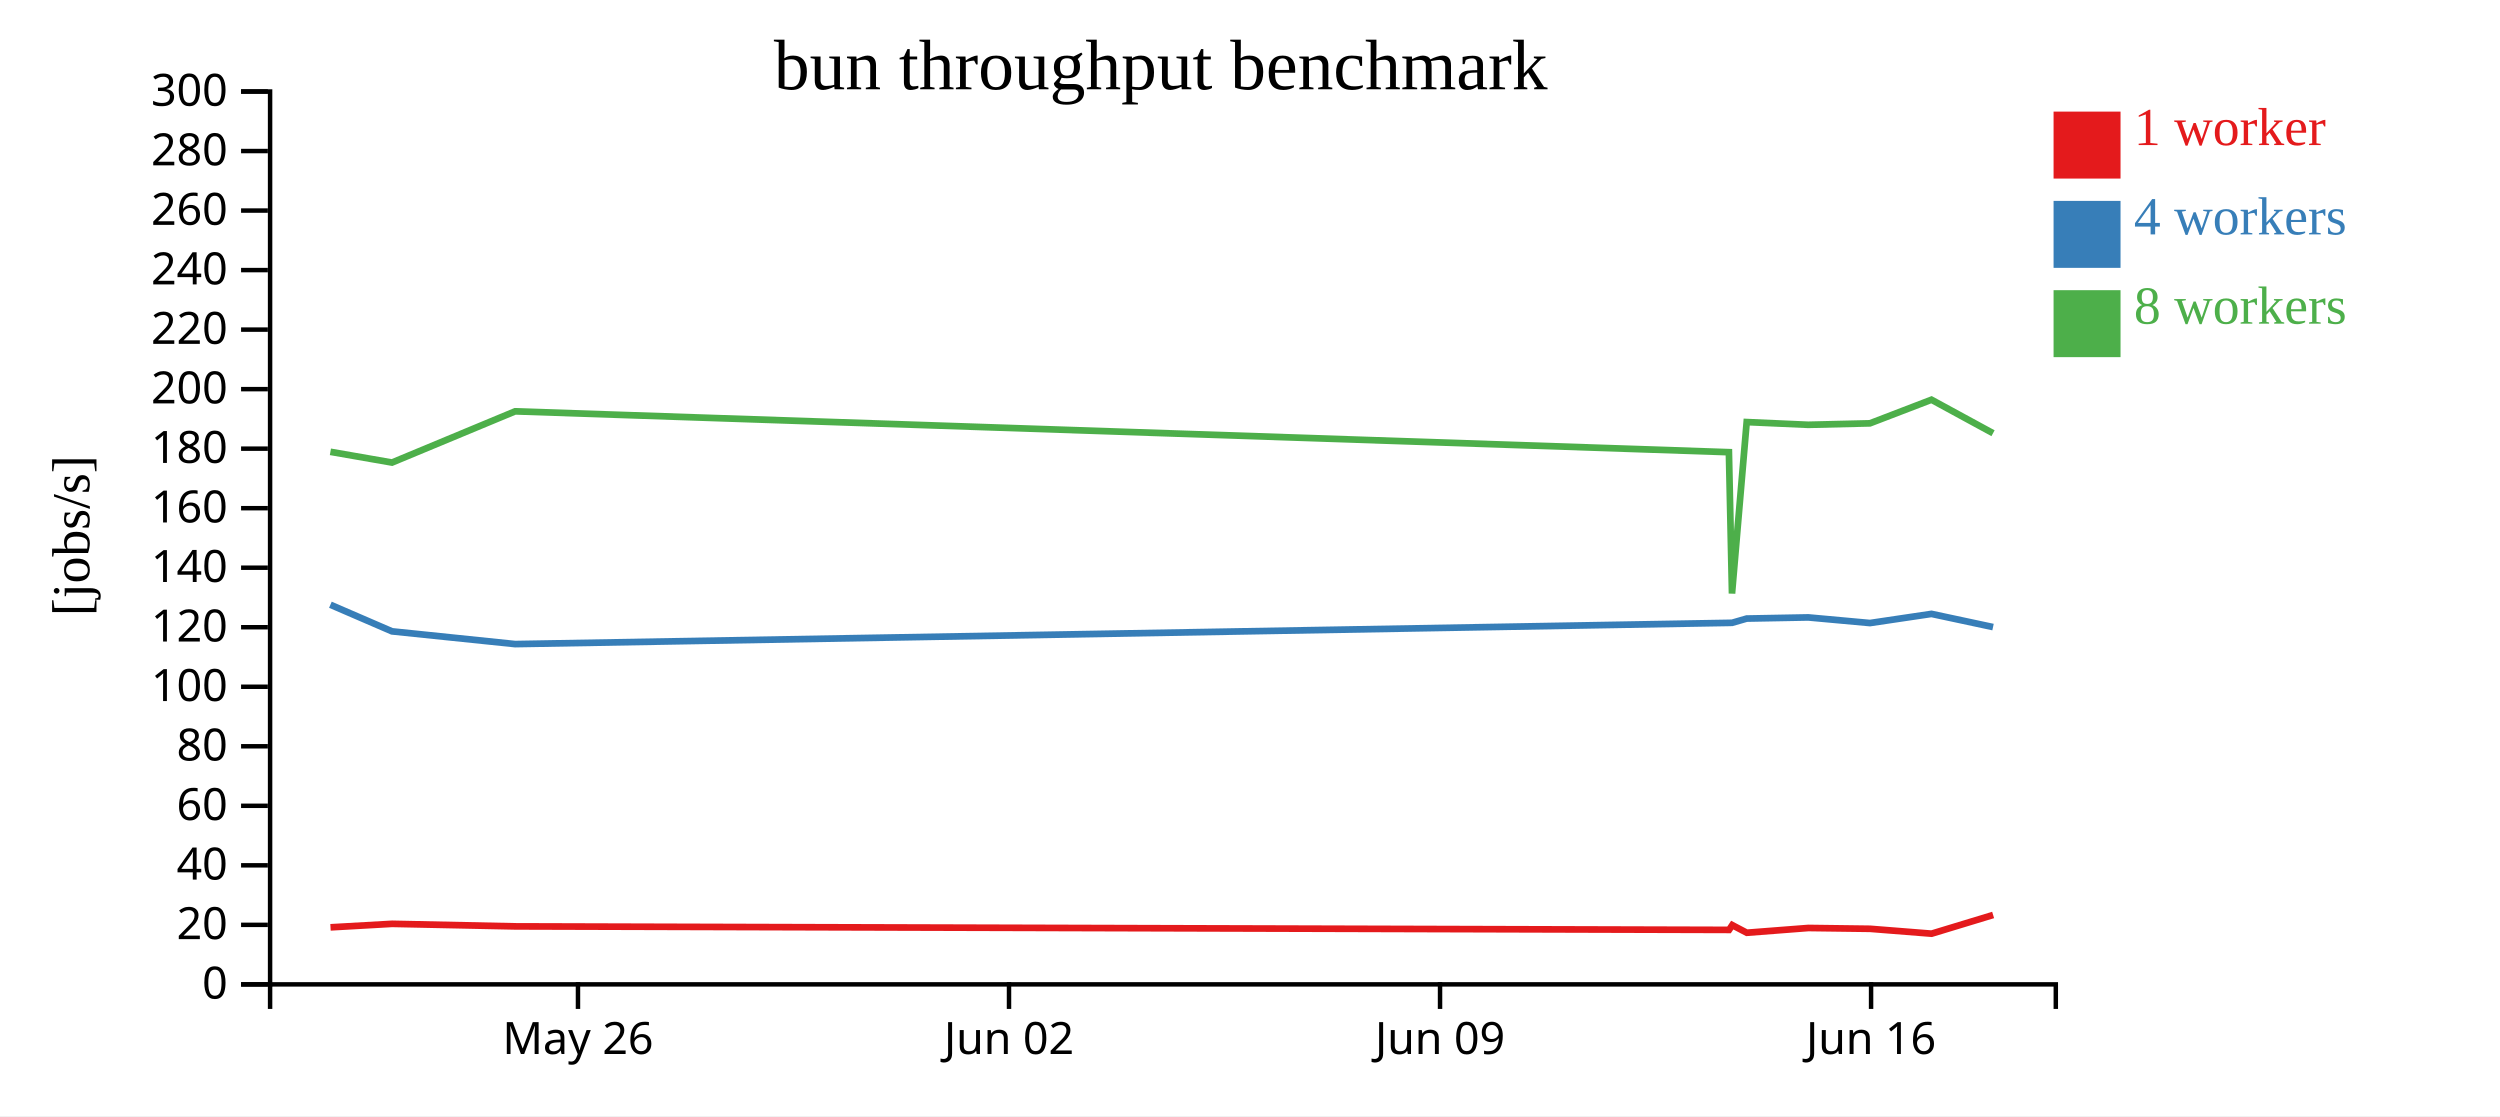
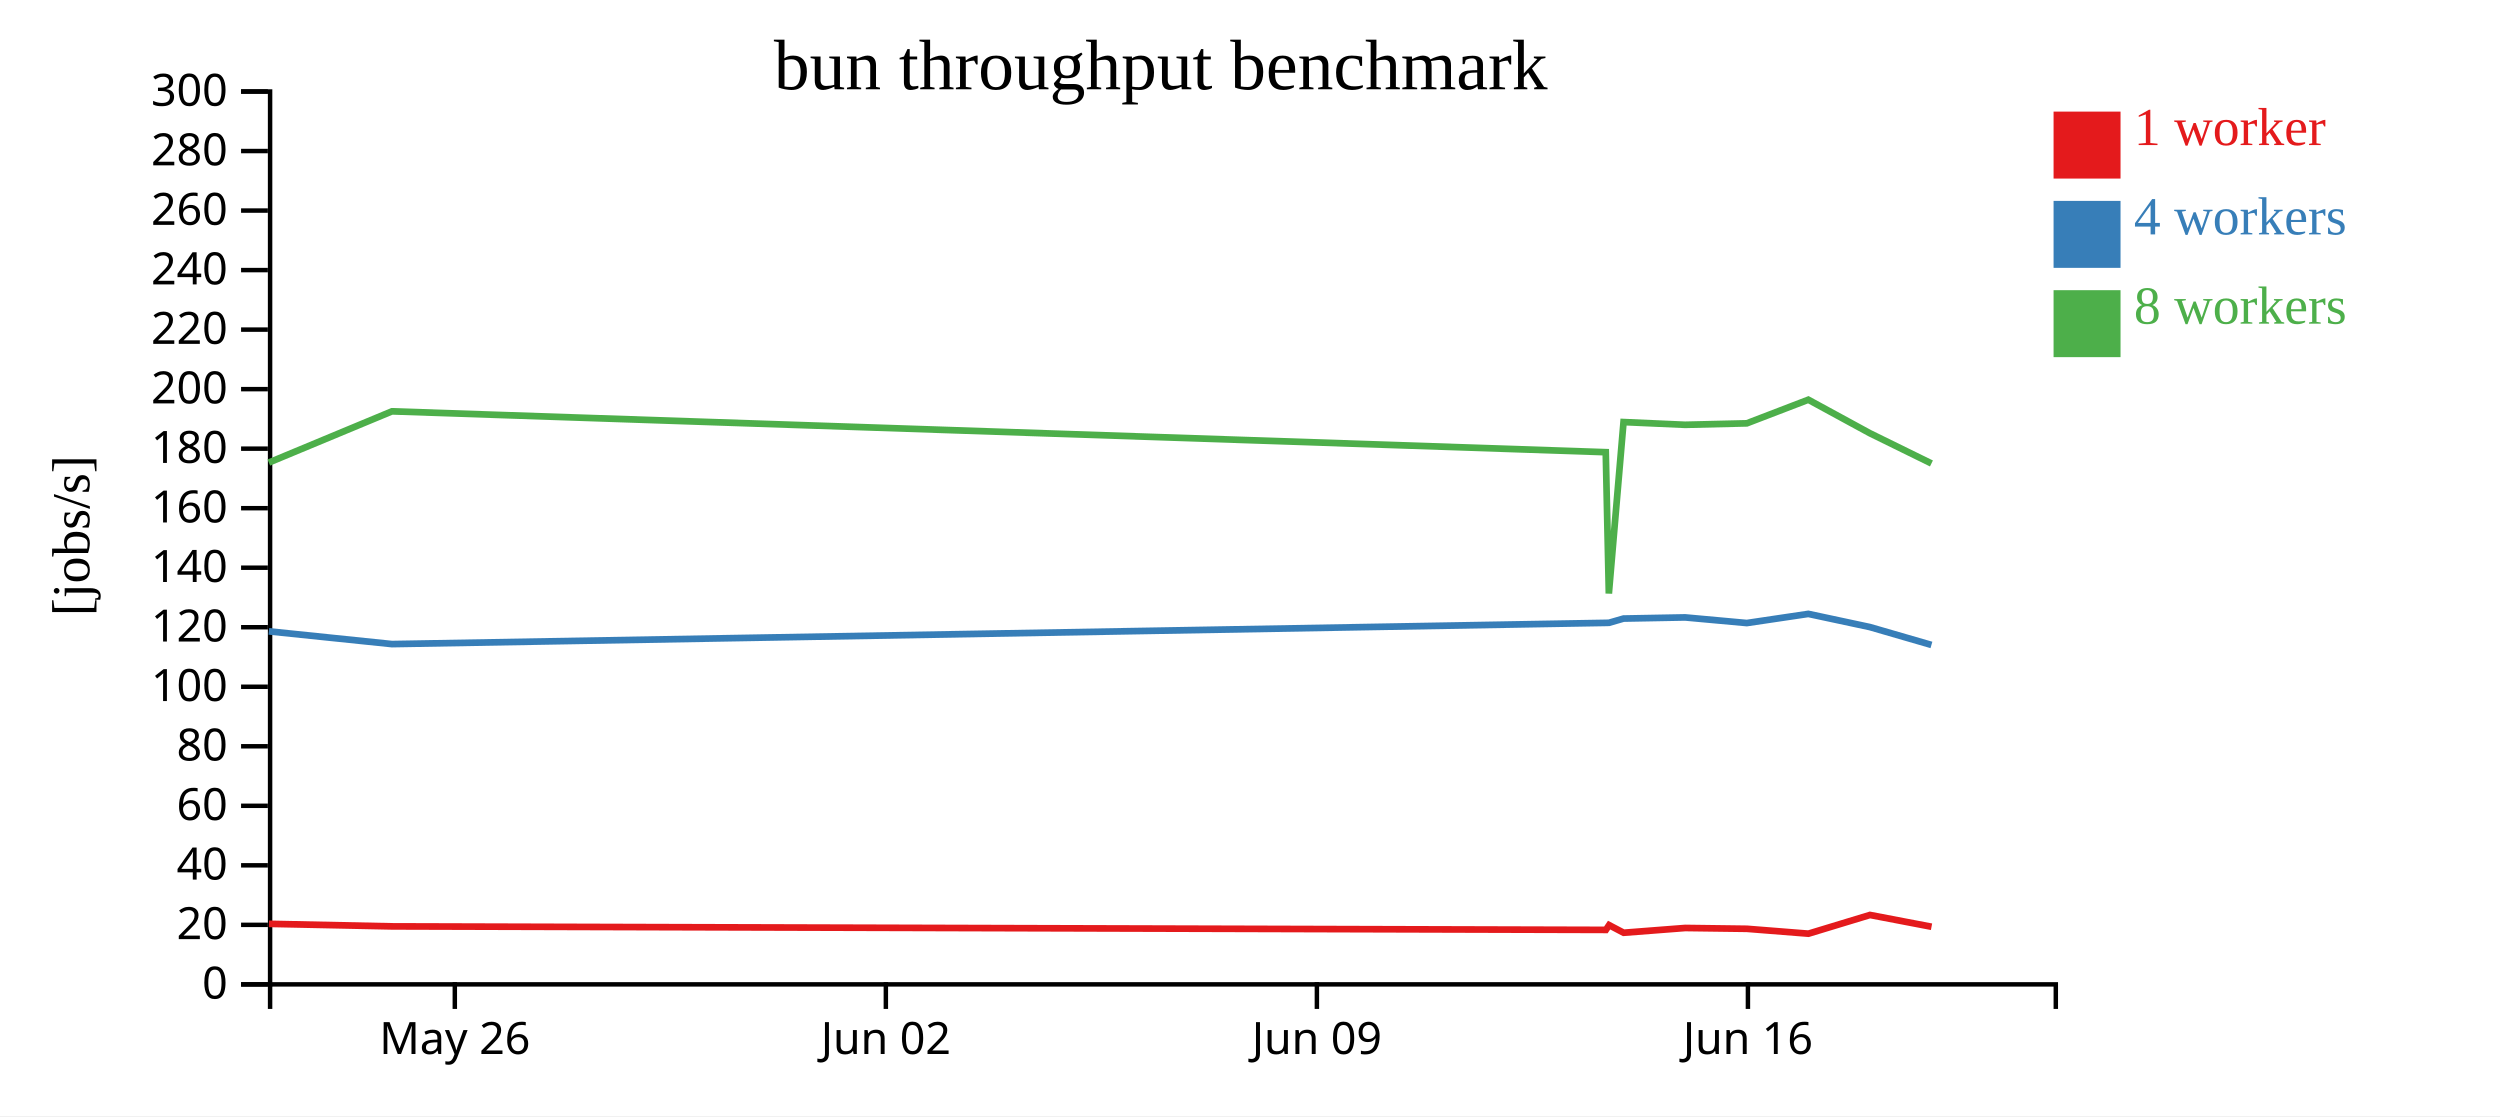
<svg xmlns="http://www.w3.org/2000/svg" width="560" height="250">
  <rect width="100%" height="100%" fill="white" />
  <g transform="translate(60,20)">
    <g transform="translate(0,200)" fill="none" font-size="10" font-family="sans-serif" text-anchor="middle">
      <path class="domain" stroke="currentColor" d="M0.5,6V0.5H400.5V6" />
-       <g class="tick" opacity="1" transform="translate(69.46552,0)">
+       <g class="tick" opacity="1" transform="translate(41.87931,0)">
        <line stroke="currentColor" y2="6" />
        <text fill="currentColor" y="9" dy="0.71em">May 26</text>
      </g>
-       <g class="tick" opacity="1" transform="translate(166.0172,0)">
+       <g class="tick" opacity="1" transform="translate(138.431,0)">
        <line stroke="currentColor" y2="6" />
        <text fill="currentColor" y="9" dy="0.71em">Jun 02</text>
      </g>
-       <g class="tick" opacity="1" transform="translate(262.569,0)">
+       <g class="tick" opacity="1" transform="translate(234.9828,0)">
        <line stroke="currentColor" y2="6" />
        <text fill="currentColor" y="9" dy="0.71em">Jun 09</text>
      </g>
-       <g class="tick" opacity="1" transform="translate(359.1207,0)">
+       <g class="tick" opacity="1" transform="translate(331.5345,0)">
        <line stroke="currentColor" y2="6" />
        <text fill="currentColor" y="9" dy="0.71em">Jun 16</text>
      </g>
    </g>
    <g fill="none" font-size="10" font-family="sans-serif" text-anchor="end">
      <path class="domain" stroke="currentColor" d="M-6,200.5H0.5V0.5H-6" />
      <g class="tick" opacity="1" transform="translate(0,200.5)">
        <line stroke="currentColor" x2="-6" />
        <text fill="currentColor" x="-9" dy="0.32em">0</text>
      </g>
      <g class="tick" opacity="1" transform="translate(0,187.1667)">
        <line stroke="currentColor" x2="-6" />
        <text fill="currentColor" x="-9" dy="0.32em">20</text>
      </g>
      <g class="tick" opacity="1" transform="translate(0,173.8333)">
        <line stroke="currentColor" x2="-6" />
        <text fill="currentColor" x="-9" dy="0.32em">40</text>
      </g>
      <g class="tick" opacity="1" transform="translate(0,160.5)">
        <line stroke="currentColor" x2="-6" />
        <text fill="currentColor" x="-9" dy="0.32em">60</text>
      </g>
      <g class="tick" opacity="1" transform="translate(0,147.1667)">
        <line stroke="currentColor" x2="-6" />
        <text fill="currentColor" x="-9" dy="0.32em">80</text>
      </g>
      <g class="tick" opacity="1" transform="translate(0,133.8333)">
        <line stroke="currentColor" x2="-6" />
        <text fill="currentColor" x="-9" dy="0.32em">100</text>
      </g>
      <g class="tick" opacity="1" transform="translate(0,120.5)">
        <line stroke="currentColor" x2="-6" />
        <text fill="currentColor" x="-9" dy="0.32em">120</text>
      </g>
      <g class="tick" opacity="1" transform="translate(0,107.1667)">
        <line stroke="currentColor" x2="-6" />
        <text fill="currentColor" x="-9" dy="0.32em">140</text>
      </g>
      <g class="tick" opacity="1" transform="translate(0,93.83333)">
        <line stroke="currentColor" x2="-6" />
        <text fill="currentColor" x="-9" dy="0.32em">160</text>
      </g>
      <g class="tick" opacity="1" transform="translate(0,80.5)">
        <line stroke="currentColor" x2="-6" />
        <text fill="currentColor" x="-9" dy="0.32em">180</text>
      </g>
      <g class="tick" opacity="1" transform="translate(0,67.16667)">
        <line stroke="currentColor" x2="-6" />
        <text fill="currentColor" x="-9" dy="0.32em">200</text>
      </g>
      <g class="tick" opacity="1" transform="translate(0,53.83333)">
        <line stroke="currentColor" x2="-6" />
        <text fill="currentColor" x="-9" dy="0.32em">220</text>
      </g>
      <g class="tick" opacity="1" transform="translate(0,40.5)">
        <line stroke="currentColor" x2="-6" />
        <text fill="currentColor" x="-9" dy="0.32em">240</text>
      </g>
      <g class="tick" opacity="1" transform="translate(0,27.16667)">
        <line stroke="currentColor" x2="-6" />
        <text fill="currentColor" x="-9" dy="0.32em">260</text>
      </g>
      <g class="tick" opacity="1" transform="translate(0,13.83333)">
        <line stroke="currentColor" x2="-6" />
        <text fill="currentColor" x="-9" dy="0.32em">280</text>
      </g>
      <g class="tick" opacity="1" transform="translate(0,0.5)">
        <line stroke="currentColor" x2="-6" />
        <text fill="currentColor" x="-9" dy="0.32em">300</text>
      </g>
    </g>
    <text text-anchor="middle" style="font-size: 12px" transform="rotate(-90)" y="-40" x="-100">[jobs/s]</text>
    <text text-anchor="middle" style="font-size: 16px" y="0" x="200">bun throughput benchmark</text>
-     <path class="line" fill="none" stroke="#e41a1c" stroke-width="1.5" d="M14.032,187.723L27.833,186.939L55.408,187.509L327.305,188.296L328.024,187.224L331.284,188.935L345.074,187.868L358.892,188.051L372.674,189.143L386.46,184.954" />
-     <path class="line" fill="none" stroke="#377eb8" stroke-width="1.5" d="M14.009,115.462L27.806,121.421L55.388,124.277L327.282,119.524L327.997,119.504L331.259,118.56L345.05,118.301L358.87,119.562L372.651,117.512L386.439,120.464" />
-     <path class="line" fill="none" stroke="#4daf4a" stroke-width="1.5" d="M14.01,81.207L27.804,83.613L55.385,72.139L327.275,81.292L327.969,112.945L331.258,74.545L345.05,75.156L358.863,74.828L372.648,69.537L386.44,77.044" />
+     <path class="line" fill="none" stroke="#e41a1c" stroke-width="1.5" d="M0.247,186.939L27.822,187.509L299.718,188.296L300.438,187.224L303.698,188.935L317.488,187.868L331.306,188.051L345.088,189.143L358.874,184.954L372.663,187.594" />
+     <path class="line" fill="none" stroke="#377eb8" stroke-width="1.5" d="M0.22,121.421L27.801,124.277L299.695,119.524L300.411,119.504L303.673,118.56L317.463,118.301L331.284,119.562L345.065,117.512L358.853,120.464L372.639,124.466" />
+     <path class="line" fill="none" stroke="#4daf4a" stroke-width="1.5" d="M0.218,83.613L27.799,72.139L299.689,81.292L300.383,112.945L303.672,74.545L317.464,75.156L331.277,74.828L345.062,69.537L358.854,77.044L372.643,83.815" />
    <rect class="dot" x="400" y="5" width="15" height="15" style="fill: #e41a1c;" />
    <rect class="dot" x="400" y="25" width="15" height="15" style="fill: #377eb8;" />
    <rect class="dot" x="400" y="45" width="15" height="15" style="fill: #4daf4a;" />
    <text class="label" x="418" y="12.5" style="fill: #e41a1c; alignment-baseline: middle;" text-anchor="left">1 worker</text>
    <text class="label" x="418" y="32.5" style="fill: #377eb8; alignment-baseline: middle;" text-anchor="left">4 workers</text>
    <text class="label" x="418" y="52.5" style="fill: #4daf4a; alignment-baseline: middle;" text-anchor="left">8 workers</text>
  </g>
</svg>
